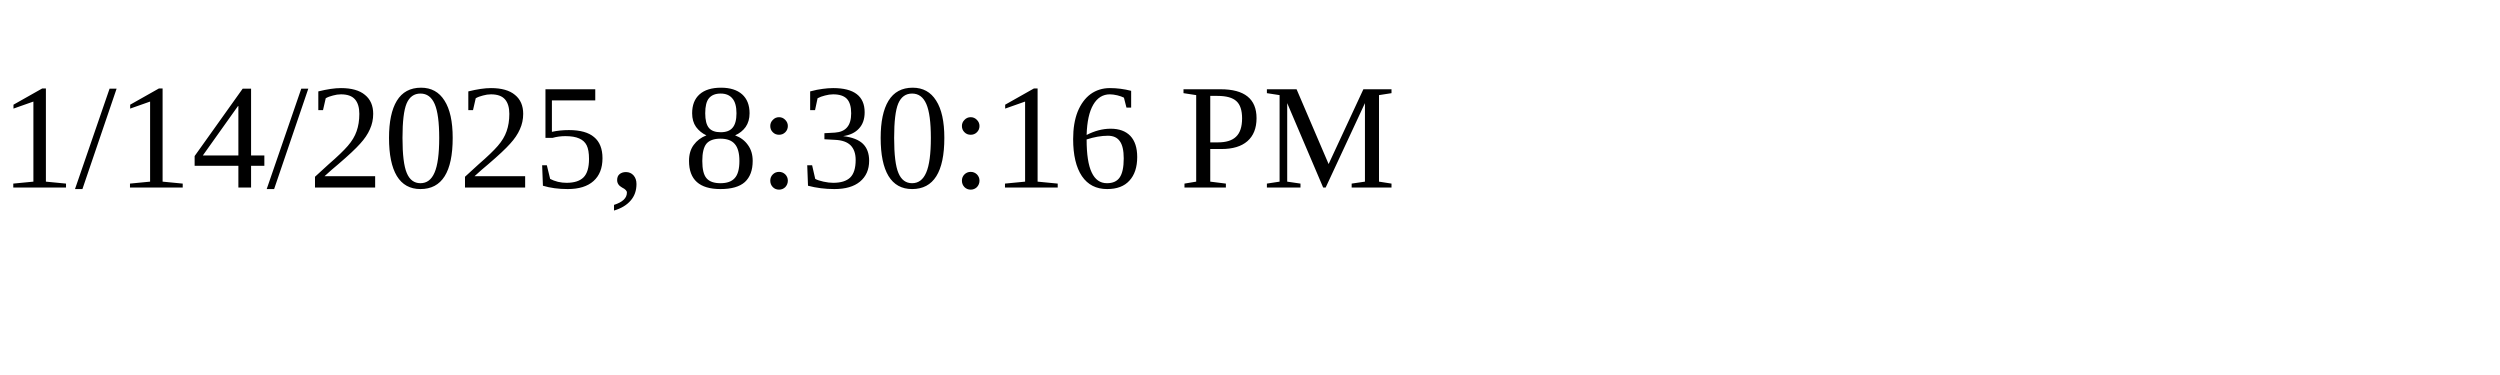
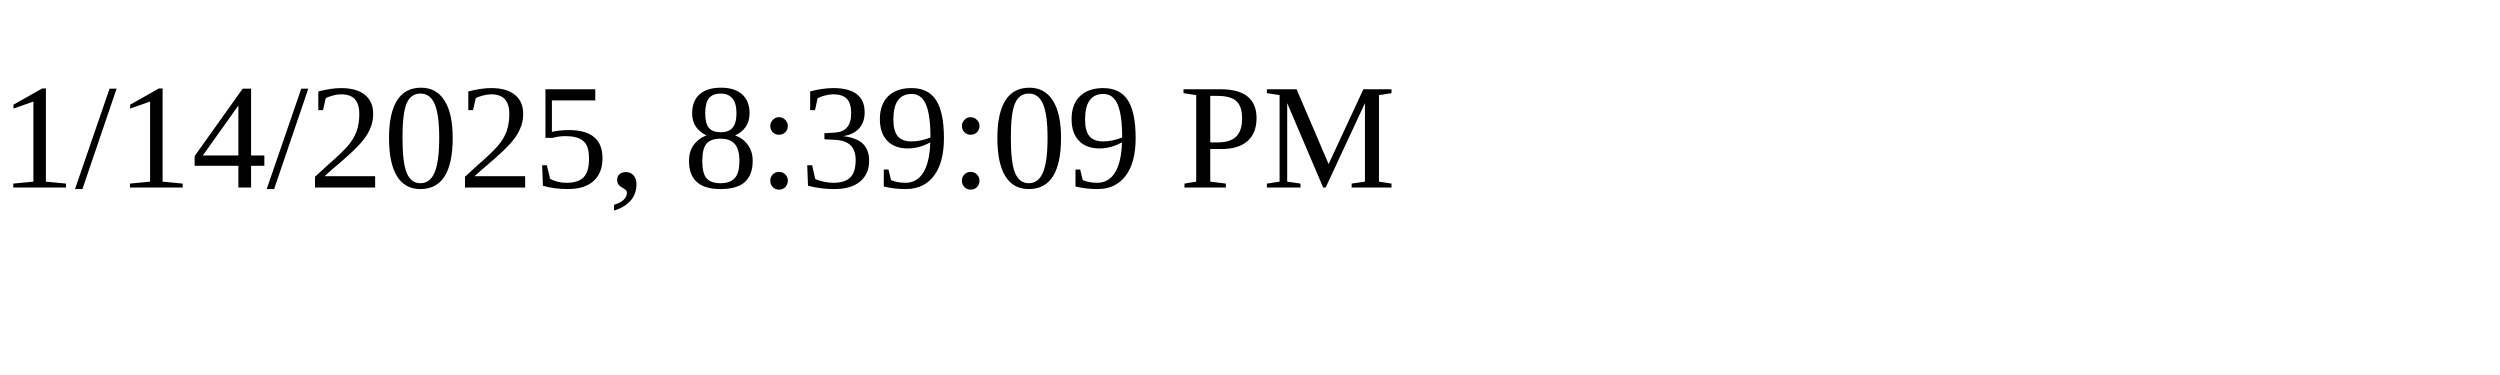
<svg xmlns="http://www.w3.org/2000/svg" height="30" width="200">
-   <text x="0" y="15">1/14/2025, 8:30:16 PM</text>
+   <text x="0" y="15">1/14/2025, 8:39:09 PM</text>
</svg>
